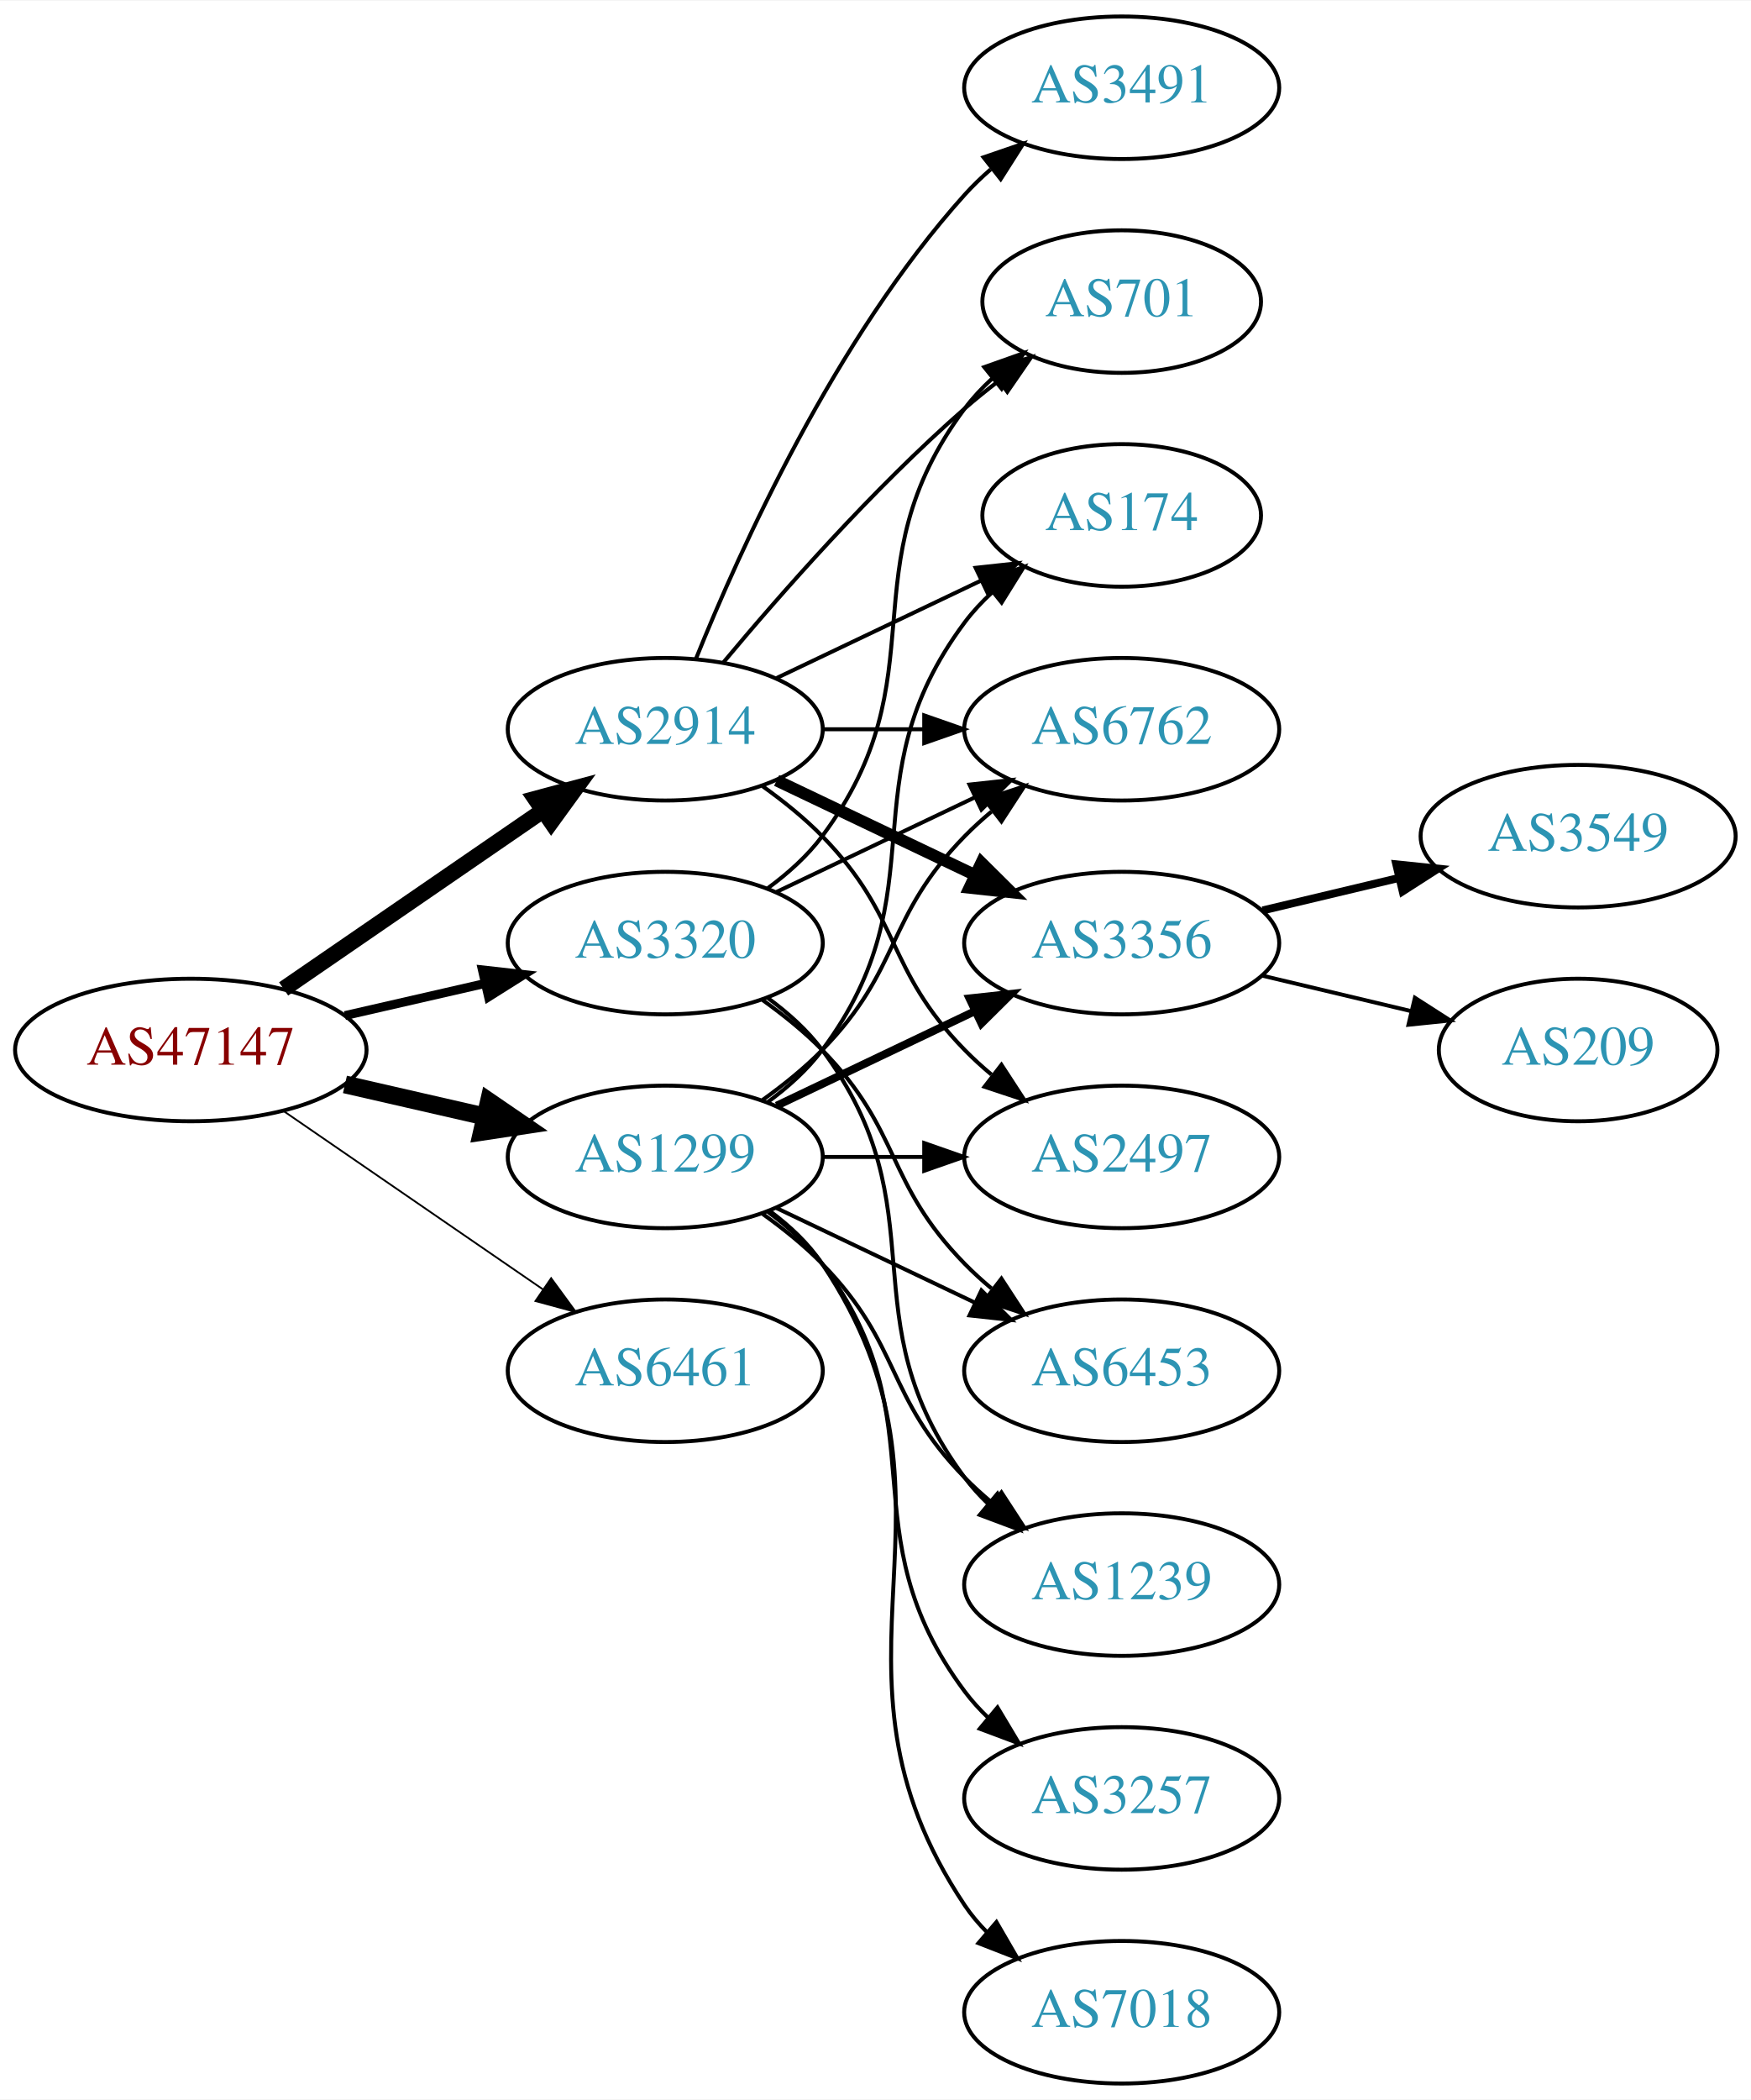
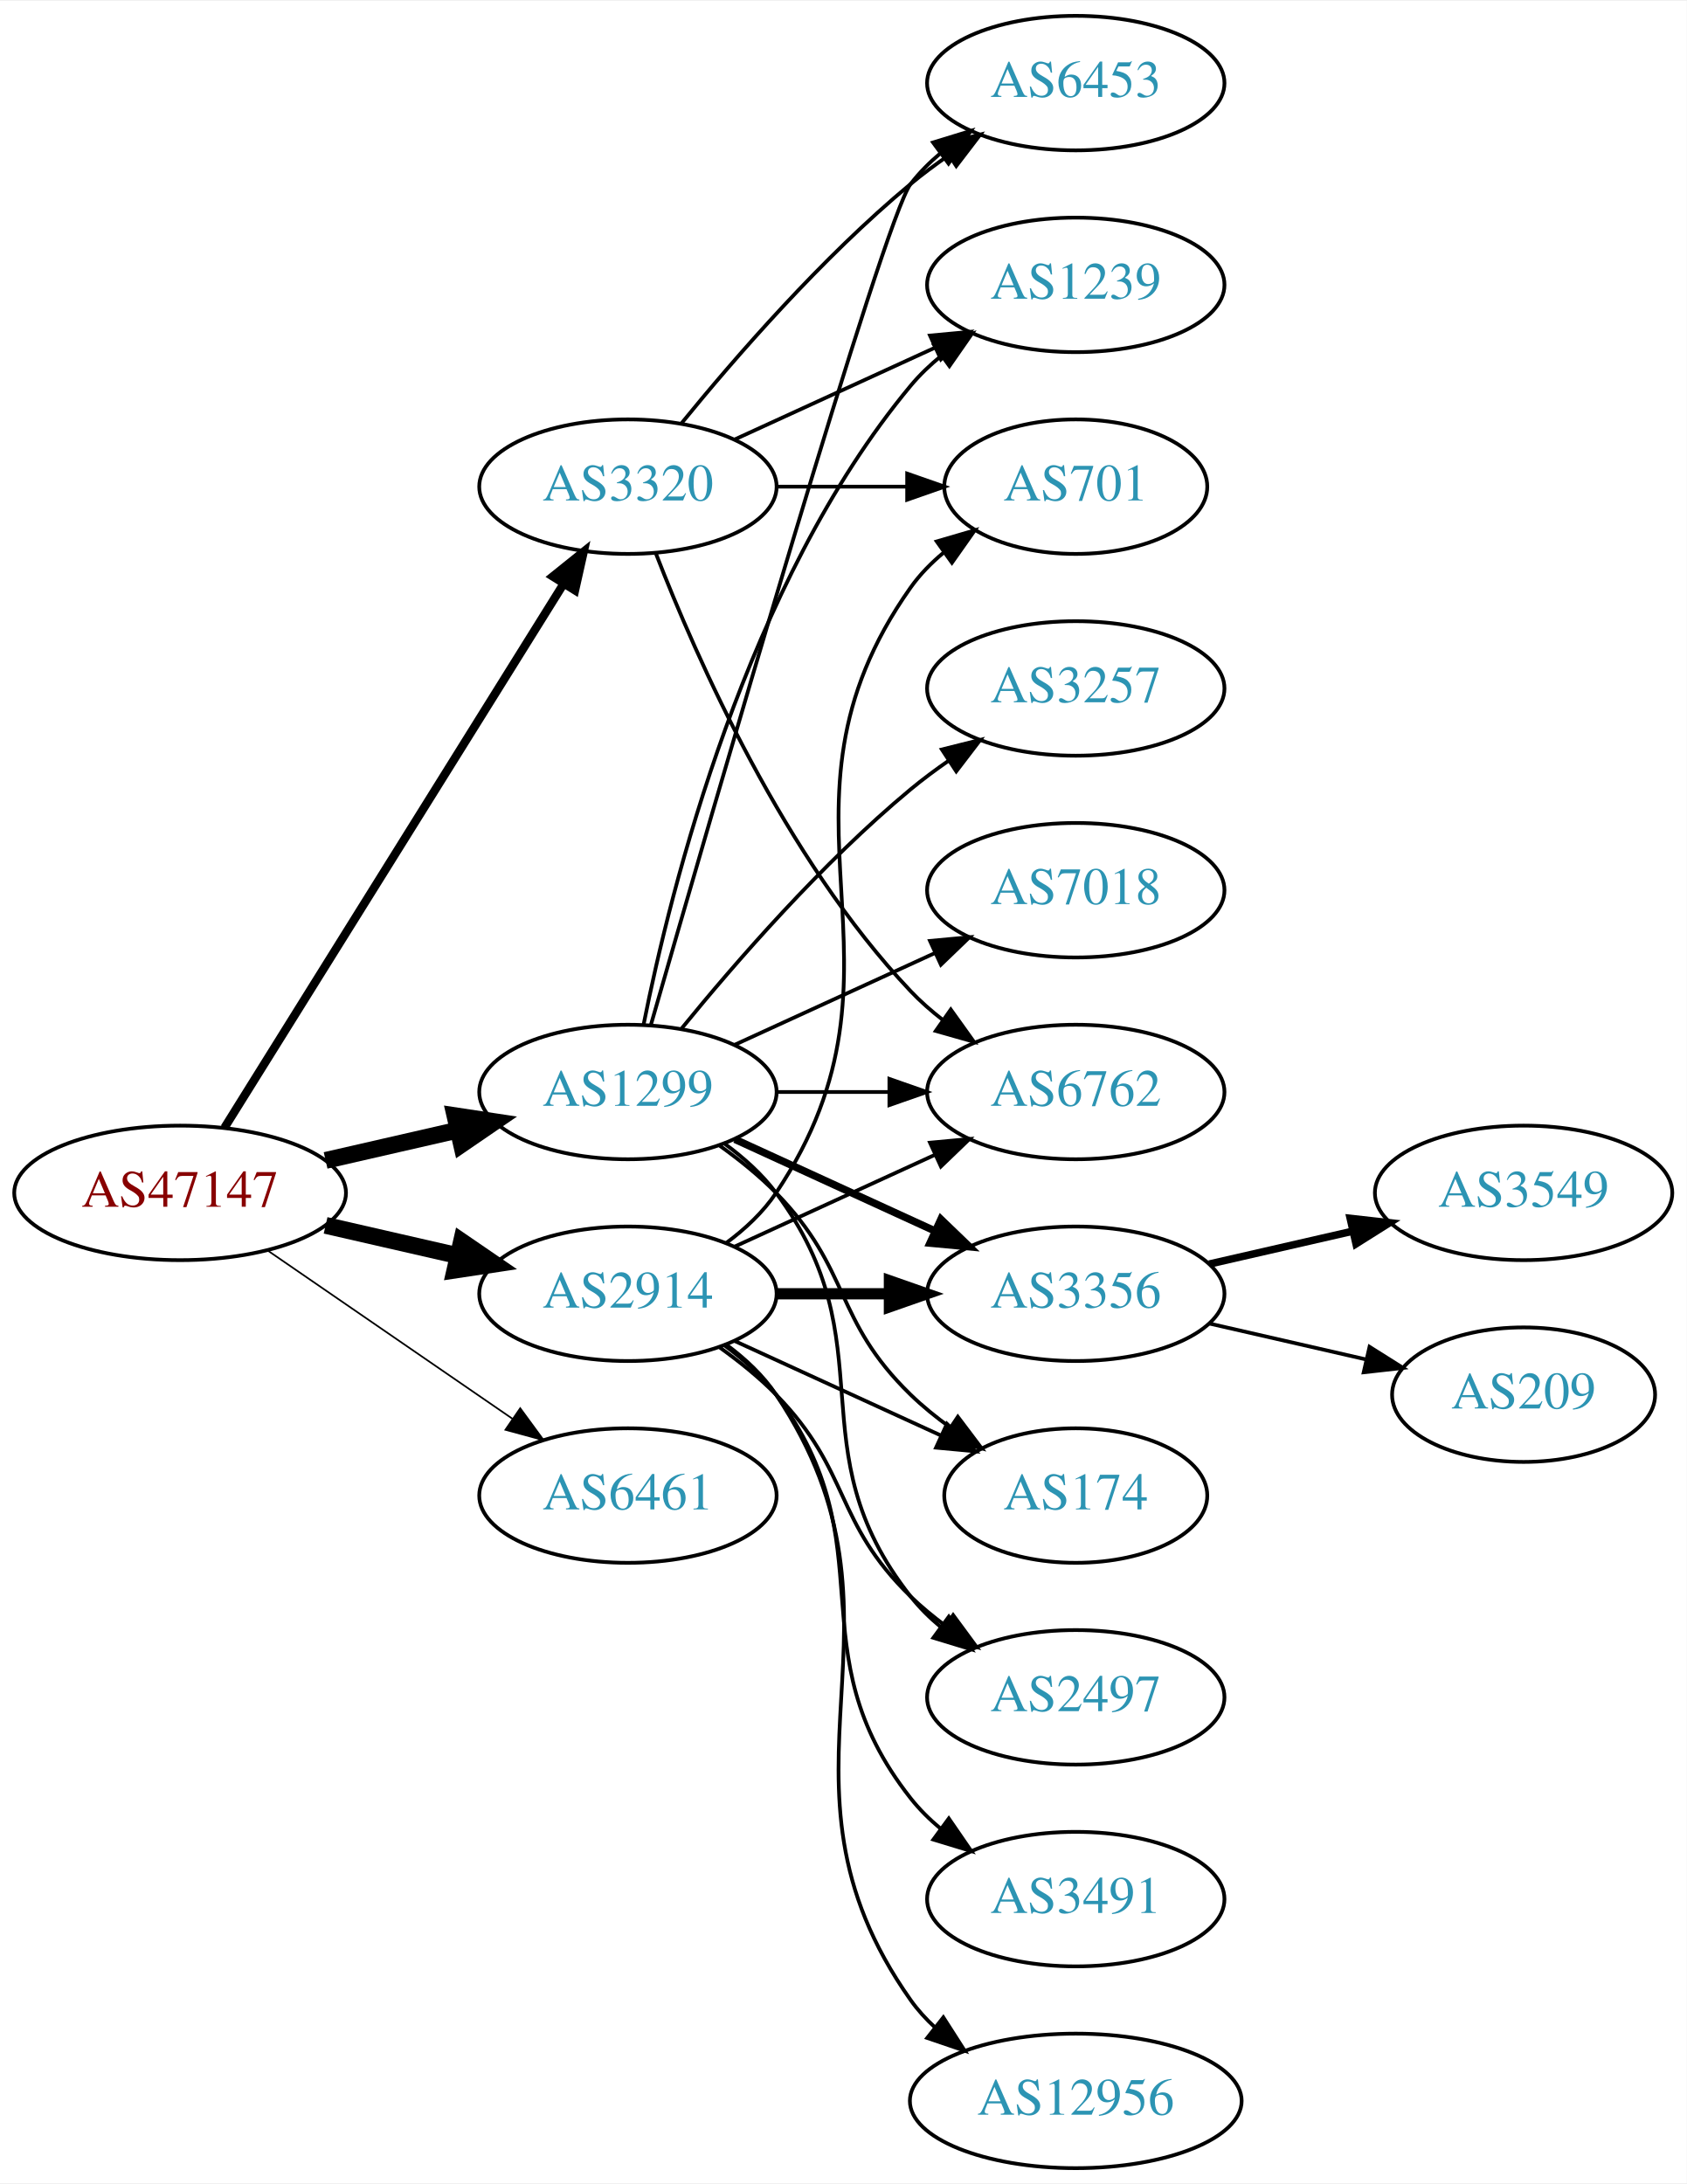
- <svg xmlns="http://www.w3.org/2000/svg" xmlns:xlink="http://www.w3.org/1999/xlink" width="442pt" height="530pt" viewBox="0.00 0.00 442.27 530.00">
-   <g id="graph0" class="graph" transform="scale(1 1) rotate(0) translate(4 526)">
-     <polygon fill="white" stroke="none" points="-4,4 -4,-526 438.271,-526 438.271,4 -4,4" />
+ <svg xmlns="http://www.w3.org/2000/svg" xmlns:xlink="http://www.w3.org/1999/xlink" width="451pt" height="584pt" viewBox="0.00 0.00 451.37 584.00">
+   <g id="graph0" class="graph" transform="scale(1 1) rotate(0) translate(4 580)">
+     <polygon fill="white" stroke="none" points="-4,4 -4,-580 447.37,-580 447.37,4 -4,4" />
    <g id="node1" class="node">
      <g id="a_node1">
        <a xlink:href="/asn/47147" xlink:title="AS47147 ~ ANEXIA Internetdienstleistungs GmbH [AT]">
          <ellipse fill="#ffffff" stroke="black" cx="44.196" cy="-261" rx="44.393" ry="18" />
          <text text-anchor="middle" x="44.196" y="-257.3" font-family="Times,serif" font-size="14.00" fill="#880000">AS47147</text>
        </a>
      </g>
    </g>
    <g id="node2" class="node">
      <g id="a_node2">
        <a xlink:href="/asn/1299" xlink:title="AS1299 ~ Telia Carrier [EU]">
-           <ellipse fill="#ffffff" stroke="black" cx="164.039" cy="-234" rx="39.794" ry="18" />
-           <text text-anchor="middle" x="164.039" y="-230.3" font-family="Times,serif" font-size="14.00" fill="#2c94b3">AS1299</text>
+           <ellipse fill="#ffffff" stroke="black" cx="164.039" cy="-288" rx="39.794" ry="18" />
+           <text text-anchor="middle" x="164.039" y="-284.3" font-family="Times,serif" font-size="14.00" fill="#2c94b3">AS1299</text>
        </a>
      </g>
    </g>
    <g id="edge1" class="edge">
-       <path fill="none" stroke="black" stroke-width="4.5" d="M83.131,-252.308C94.371,-249.733 106.784,-246.889 118.407,-244.226" />
-       <polygon fill="black" stroke="black" stroke-width="4.5" points="119.501,-248.015 128.369,-241.943 117.742,-240.339 119.501,-248.015" />
+       <path fill="none" stroke="black" stroke-width="4.5" d="M83.131,-269.692C94.371,-272.267 106.784,-275.111 118.407,-277.774" />
+       <polygon fill="black" stroke="black" stroke-width="4.5" points="117.742,-281.661 128.369,-280.057 119.501,-273.985 117.742,-281.661" />
    </g>
    <g id="node3" class="node">
      <g id="a_node3">
        <a xlink:href="/asn/2914" xlink:title="AS2914 ~ NTT America, Inc. [US]">
-           <ellipse fill="#ffffff" stroke="black" cx="164.039" cy="-342" rx="39.794" ry="18" />
-           <text text-anchor="middle" x="164.039" y="-338.3" font-family="Times,serif" font-size="14.00" fill="#2c94b3">AS2914</text>
+           <ellipse fill="#ffffff" stroke="black" cx="164.039" cy="-234" rx="39.794" ry="18" />
+           <text text-anchor="middle" x="164.039" y="-230.3" font-family="Times,serif" font-size="14.00" fill="#2c94b3">AS2914</text>
        </a>
      </g>
    </g>
    <g id="edge2" class="edge">
-       <path fill="none" stroke="black" stroke-width="4.05" d="M67.639,-276.426C86.22,-289.198 112.781,-307.455 133.161,-321.463" />
-       <polygon fill="black" stroke="black" stroke-width="4.05" points="131.226,-324.434 141.475,-327.178 135.241,-318.593 131.226,-324.434" />
+       <path fill="none" stroke="black" stroke-width="4.5" d="M83.131,-252.308C94.371,-249.733 106.784,-246.889 118.407,-244.226" />
+       <polygon fill="black" stroke="black" stroke-width="4.5" points="119.501,-248.015 128.369,-241.943 117.742,-240.339 119.501,-248.015" />
    </g>
    <g id="node4" class="node">
      <g id="a_node4">
        <a xlink:href="/asn/3320" xlink:title="AS3320 ~ DTAG [DE]">
-           <ellipse fill="#ffffff" stroke="black" cx="164.039" cy="-288" rx="39.794" ry="18" />
-           <text text-anchor="middle" x="164.039" y="-284.3" font-family="Times,serif" font-size="14.00" fill="#2c94b3">AS3320</text>
+           <ellipse fill="#ffffff" stroke="black" cx="164.039" cy="-450" rx="39.794" ry="18" />
+           <text text-anchor="middle" x="164.039" y="-446.3" font-family="Times,serif" font-size="14.00" fill="#2c94b3">AS3320</text>
        </a>
      </g>
    </g>
    <g id="edge3" class="edge">
-       <path fill="none" stroke="black" stroke-width="2.25" d="M83.131,-269.692C94.371,-272.267 106.784,-275.111 118.407,-277.774" />
-       <polygon fill="black" stroke="black" stroke-width="2.25" points="117.84,-281.235 128.369,-280.057 119.403,-274.412 117.84,-281.235" />
+       <path fill="none" stroke="black" stroke-width="2.25" d="M56.071,-278.442C76.855,-311.775 122.315,-384.686 146.744,-423.866" />
+       <polygon fill="black" stroke="black" stroke-width="2.25" points="143.929,-425.966 152.19,-432.6 149.869,-422.263 143.929,-425.966" />
    </g>
    <g id="node5" class="node">
      <g id="a_node5">
        <a xlink:href="/asn/6461" xlink:title="AS6461 ~ Zayo Bandwidth [US]">
          <ellipse fill="#ffffff" stroke="black" cx="164.039" cy="-180" rx="39.794" ry="18" />
          <text text-anchor="middle" x="164.039" y="-176.3" font-family="Times,serif" font-size="14.00" fill="#2c94b3">AS6461</text>
        </a>
      </g>
    </g>
    <g id="edge4" class="edge">
      <path fill="none" stroke="black" stroke-width="0.45" d="M67.639,-245.574C86.22,-232.802 112.781,-214.545 133.161,-200.537" />
      <polygon fill="black" stroke="black" stroke-width="0.45" points="135.216,-203.371 141.475,-194.822 131.251,-197.602 135.216,-203.371" />
    </g>
    <g id="node6" class="node">
      <g id="a_node6">
-         <a xlink:href="/asn/6762" xlink:title="AS6762 ~ TELECOM ITALIA SPARKLE S.p.A. [IT]">
-           <ellipse fill="#ffffff" stroke="black" cx="279.332" cy="-342" rx="39.794" ry="18" />
-           <text text-anchor="middle" x="279.332" y="-338.3" font-family="Times,serif" font-size="14.00" fill="#2c94b3">AS6762</text>
+         <a xlink:href="/asn/3356" xlink:title="AS3356 ~ Level 3 Parent, LLC [US]">
+           <ellipse fill="#ffffff" stroke="black" cx="283.881" cy="-234" rx="39.794" ry="18" />
+           <text text-anchor="middle" x="283.881" y="-230.3" font-family="Times,serif" font-size="14.00" fill="#2c94b3">AS3356</text>
        </a>
      </g>
    </g>
    <g id="edge5" class="edge">
-       <path fill="none" stroke="black" d="M188.633,-248.389C193.889,-252.148 199.22,-256.437 203.685,-261 223.858,-281.617 219.513,-294.383 239.685,-315 241.778,-317.139 244.061,-319.218 246.438,-321.21" />
-       <polygon fill="black" stroke="black" points="244.681,-324.275 254.738,-327.611 248.956,-318.732 244.681,-324.275" />
+       <path fill="none" stroke="black" stroke-width="2" d="M192.667,-275.339C208.624,-268.027 228.895,-258.739 246.178,-250.819" />
+       <polygon fill="black" stroke="black" stroke-width="2" points="247.793,-253.929 255.425,-246.581 244.876,-247.565 247.793,-253.929" />
    </g>
    <g id="node7" class="node">
      <g id="a_node7">
        <a xlink:href="/asn/3257" xlink:title="AS3257 ~ GTT [DE]">
-           <ellipse fill="#ffffff" stroke="black" cx="279.332" cy="-72" rx="39.794" ry="18" />
-           <text text-anchor="middle" x="279.332" y="-68.3" font-family="Times,serif" font-size="14.00" fill="#2c94b3">AS3257</text>
+           <ellipse fill="#ffffff" stroke="black" cx="283.881" cy="-396" rx="39.794" ry="18" />
+           <text text-anchor="middle" x="283.881" y="-392.3" font-family="Times,serif" font-size="14.00" fill="#2c94b3">AS3257</text>
        </a>
      </g>
    </g>
    <g id="edge6" class="edge">
-       <path fill="none" stroke="black" d="M189.969,-220.118C195.046,-216.389 199.964,-211.984 203.685,-207 233.957,-166.458 209.414,-139.542 239.685,-99 241.43,-96.664 243.437,-94.455 245.6,-92.383" />
-       <polygon fill="black" stroke="black" points="247.96,-94.973 253.401,-85.882 243.478,-89.595 247.96,-94.973" />
+       <path fill="none" stroke="black" d="M178.458,-305.065C192.572,-322.375 215.987,-349.345 239.685,-369 242.901,-371.668 246.402,-374.27 249.972,-376.741" />
+       <polygon fill="black" stroke="black" points="248.05,-379.666 258.329,-382.236 251.896,-373.817 248.05,-379.666" />
    </g>
    <g id="node8" class="node">
      <g id="a_node8">
-         <a xlink:href="/asn/3356" xlink:title="AS3356 ~ Level 3 Parent, LLC [US]">
-           <ellipse fill="#ffffff" stroke="black" cx="279.332" cy="-288" rx="39.794" ry="18" />
-           <text text-anchor="middle" x="279.332" y="-284.3" font-family="Times,serif" font-size="14.00" fill="#2c94b3">AS3356</text>
+         <a xlink:href="/asn/174" xlink:title="AS174 ~ Cogent Communications [US]">
+           <ellipse fill="#ffffff" stroke="black" cx="283.881" cy="-180" rx="35.194" ry="18" />
+           <text text-anchor="middle" x="283.881" y="-176.3" font-family="Times,serif" font-size="14.00" fill="#2c94b3">AS174</text>
        </a>
      </g>
    </g>
    <g id="edge7" class="edge">
-       <path fill="none" stroke="black" stroke-width="2" d="M192.175,-246.934C207.169,-254.081 225.99,-263.052 242.213,-270.785" />
-       <polygon fill="black" stroke="black" stroke-width="2" points="240.884,-274.028 251.417,-275.171 243.895,-267.709 240.884,-274.028" />
+       <path fill="none" stroke="black" d="M188.633,-273.611C193.889,-269.852 199.22,-265.563 203.685,-261 223.858,-240.383 218.992,-227.094 239.685,-207 242.913,-203.866 246.564,-200.911 250.342,-198.188" />
+       <polygon fill="black" stroke="black" points="252.321,-201.075 258.702,-192.617 248.44,-195.25 252.321,-201.075" />
    </g>
    <g id="node9" class="node">
      <g id="a_node9">
-         <a xlink:href="/asn/2497" xlink:title="AS2497 ~ Internet Initiative Japan Inc. [JP]">
-           <ellipse fill="#ffffff" stroke="black" cx="279.332" cy="-234" rx="39.794" ry="18" />
-           <text text-anchor="middle" x="279.332" y="-230.3" font-family="Times,serif" font-size="14.00" fill="#2c94b3">AS2497</text>
+         <a xlink:href="/asn/1239" xlink:title="AS1239 ~ Sprint [US]">
+           <ellipse fill="#ffffff" stroke="black" cx="283.881" cy="-504" rx="39.794" ry="18" />
+           <text text-anchor="middle" x="283.881" y="-500.3" font-family="Times,serif" font-size="14.00" fill="#2c94b3">AS1239</text>
        </a>
      </g>
    </g>
    <g id="edge8" class="edge">
-       <path fill="none" stroke="black" d="M203.711,-234C211.914,-234 220.678,-234 229.21,-234" />
-       <polygon fill="black" stroke="black" points="229.449,-237.5 239.449,-234 229.449,-230.5 229.449,-237.5" />
+       <path fill="none" stroke="black" d="M168.237,-306.073C175.401,-342.141 195.675,-424.125 239.685,-477 242.09,-479.889 244.886,-482.563 247.879,-485.013" />
+       <polygon fill="black" stroke="black" points="245.967,-487.95 256.122,-490.973 250.069,-482.277 245.967,-487.95" />
    </g>
    <g id="node10" class="node">
      <g id="a_node10">
        <a xlink:href="/asn/7018" xlink:title="AS7018 ~ AT&amp;T Services, Inc. [US]">
-           <ellipse fill="#ffffff" stroke="black" cx="279.332" cy="-18" rx="39.794" ry="18" />
-           <text text-anchor="middle" x="279.332" y="-14.3" font-family="Times,serif" font-size="14.00" fill="#2c94b3">AS7018</text>
+           <ellipse fill="#ffffff" stroke="black" cx="283.881" cy="-342" rx="39.794" ry="18" />
+           <text text-anchor="middle" x="283.881" y="-338.3" font-family="Times,serif" font-size="14.00" fill="#2c94b3">AS7018</text>
        </a>
      </g>
    </g>
    <g id="edge9" class="edge">
-       <path fill="none" stroke="black" d="M190.358,-220.393C195.414,-216.649 200.225,-212.169 203.685,-207 244.71,-145.706 198.661,-106.294 239.685,-45 241.307,-42.577 243.226,-40.305 245.328,-38.19" />
-       <polygon fill="black" stroke="black" points="247.695,-40.771 253.013,-31.607 243.141,-35.454 247.695,-40.771" />
+       <path fill="none" stroke="black" d="M192.667,-300.661C208.624,-307.973 228.895,-317.261 246.178,-325.181" />
+       <polygon fill="black" stroke="black" points="244.876,-328.435 255.425,-329.419 247.793,-322.071 244.876,-328.435" />
    </g>
    <g id="node11" class="node">
      <g id="a_node11">
-         <a xlink:href="/asn/174" xlink:title="AS174 ~ Cogent Communications [US]">
-           <ellipse fill="#ffffff" stroke="black" cx="279.332" cy="-396" rx="35.194" ry="18" />
-           <text text-anchor="middle" x="279.332" y="-392.3" font-family="Times,serif" font-size="14.00" fill="#2c94b3">AS174</text>
+         <a xlink:href="/asn/6762" xlink:title="AS6762 ~ TELECOM ITALIA SPARKLE S.p.A. [IT]">
+           <ellipse fill="#ffffff" stroke="black" cx="283.881" cy="-288" rx="39.794" ry="18" />
+           <text text-anchor="middle" x="283.881" y="-284.3" font-family="Times,serif" font-size="14.00" fill="#2c94b3">AS6762</text>
        </a>
      </g>
    </g>
    <g id="edge10" class="edge">
-       <path fill="none" stroke="black" d="M189.969,-247.882C195.046,-251.611 199.964,-256.016 203.685,-261 233.957,-301.542 209.414,-328.458 239.685,-369 241.693,-371.689 244.049,-374.209 246.59,-376.546" />
-       <polygon fill="black" stroke="black" points="244.619,-379.452 254.605,-382.989 249.004,-373.996 244.619,-379.452" />
+       <path fill="none" stroke="black" d="M203.951,-288C213.505,-288 223.854,-288 233.817,-288" />
+       <polygon fill="black" stroke="black" points="234.009,-291.5 244.009,-288 234.009,-284.5 234.009,-291.5" />
    </g>
    <g id="node12" class="node">
      <g id="a_node12">
-         <a xlink:href="/asn/1239" xlink:title="AS1239 ~ Sprint [US]">
-           <ellipse fill="#ffffff" stroke="black" cx="279.332" cy="-126" rx="39.794" ry="18" />
-           <text text-anchor="middle" x="279.332" y="-122.3" font-family="Times,serif" font-size="14.00" fill="#2c94b3">AS1239</text>
+         <a xlink:href="/asn/2497" xlink:title="AS2497 ~ Internet Initiative Japan Inc. [JP]">
+           <ellipse fill="#ffffff" stroke="black" cx="283.881" cy="-126" rx="39.794" ry="18" />
+           <text text-anchor="middle" x="283.881" y="-122.3" font-family="Times,serif" font-size="14.00" fill="#2c94b3">AS2497</text>
        </a>
      </g>
    </g>
    <g id="edge11" class="edge">
-       <path fill="none" stroke="black" d="M188.633,-219.611C193.889,-215.852 199.22,-211.563 203.685,-207 223.858,-186.383 219.513,-173.617 239.685,-153 241.778,-150.861 244.061,-148.782 246.438,-146.79" />
-       <polygon fill="black" stroke="black" points="248.956,-149.268 254.738,-140.389 244.681,-143.725 248.956,-149.268" />
+       <path fill="none" stroke="black" d="M189.969,-274.118C195.046,-270.389 199.964,-265.984 203.685,-261 233.957,-220.458 208.386,-192.754 239.685,-153 242.01,-150.047 244.754,-147.33 247.713,-144.853" />
+       <polygon fill="black" stroke="black" points="249.906,-147.585 255.91,-138.855 245.772,-141.936 249.906,-147.585" />
    </g>
    <g id="node13" class="node">
      <g id="a_node13">
        <a xlink:href="/asn/6453" xlink:title="AS6453 ~ TATA COMMUNICATIONS (AMERICA) INC [US]">
-           <ellipse fill="#ffffff" stroke="black" cx="279.332" cy="-180" rx="39.794" ry="18" />
-           <text text-anchor="middle" x="279.332" y="-176.3" font-family="Times,serif" font-size="14.00" fill="#2c94b3">AS6453</text>
+           <ellipse fill="#ffffff" stroke="black" cx="283.881" cy="-558" rx="39.794" ry="18" />
+           <text text-anchor="middle" x="283.881" y="-554.3" font-family="Times,serif" font-size="14.00" fill="#2c94b3">AS6453</text>
        </a>
      </g>
    </g>
    <g id="edge12" class="edge">
-       <path fill="none" stroke="black" d="M192.175,-221.066C207.169,-213.919 225.99,-204.948 242.213,-197.215" />
-       <polygon fill="black" stroke="black" points="243.895,-200.291 251.417,-192.829 240.884,-193.972 243.895,-200.291" />
+       <path fill="none" stroke="black" d="M170.153,-305.859C185.824,-360.407 232.543,-521.704 239.685,-531 241.975,-533.981 244.695,-536.716 247.639,-539.205" />
+       <polygon fill="black" stroke="black" points="245.686,-542.113 255.816,-545.218 249.833,-536.473 245.686,-542.113" />
    </g>
    <g id="edge15" class="edge">
-       <path fill="none" stroke="black" d="M203.711,-342C211.914,-342 220.678,-342 229.21,-342" />
-       <polygon fill="black" stroke="black" points="229.449,-345.5 239.449,-342 229.449,-338.5 229.449,-345.5" />
-     </g>
-     <g id="edge17" class="edge">
-       <path fill="none" stroke="black" stroke-width="3" d="M192.175,-329.066C207.169,-321.919 225.99,-312.948 242.213,-305.215" />
-       <polygon fill="black" stroke="black" stroke-width="3" points="243.895,-308.291 251.417,-300.829 240.884,-301.972 243.895,-308.291" />
+       <path fill="none" stroke="black" stroke-width="3" d="M203.951,-234C213.505,-234 223.854,-234 233.817,-234" />
+       <polygon fill="black" stroke="black" stroke-width="3" points="234.009,-237.5 244.009,-234 234.009,-230.5 234.009,-237.5" />
+     </g>
+     <g id="edge19" class="edge">
+       <path fill="none" stroke="black" d="M192.667,-221.339C209.084,-213.817 230.065,-204.202 247.662,-196.139" />
+       <polygon fill="black" stroke="black" points="249.407,-199.189 257.04,-191.842 246.49,-192.826 249.407,-199.189" />
    </g>
    <g id="edge20" class="edge">
-       <path fill="none" stroke="black" d="M188.633,-327.611C193.889,-323.852 199.22,-319.563 203.685,-315 223.858,-294.383 219.513,-281.617 239.685,-261 241.778,-258.861 244.061,-256.782 246.438,-254.79" />
-       <polygon fill="black" stroke="black" points="248.956,-257.268 254.738,-248.389 244.681,-251.725 248.956,-257.268" />
-     </g>
-     <g id="edge19" class="edge">
-       <path fill="none" stroke="black" d="M192.175,-354.934C207.607,-362.29 227.092,-371.577 243.628,-379.459" />
-       <polygon fill="black" stroke="black" points="242.436,-382.768 252.969,-383.911 245.448,-376.449 242.436,-382.768" />
+       <path fill="none" stroke="black" d="M192.667,-246.661C208.624,-253.973 228.895,-263.261 246.178,-271.181" />
+       <polygon fill="black" stroke="black" points="244.876,-274.435 255.425,-275.419 247.793,-268.071 244.876,-274.435" />
+     </g>
+     <g id="edge18" class="edge">
+       <path fill="none" stroke="black" d="M188.633,-219.611C193.889,-215.852 199.22,-211.563 203.685,-207 223.858,-186.383 218.992,-173.094 239.685,-153 242.53,-150.237 245.704,-147.614 249.004,-145.166" />
+       <polygon fill="black" stroke="black" points="251.07,-147.994 257.352,-139.462 247.121,-142.214 251.07,-147.994" />
    </g>
    <g id="node16" class="node">
      <g id="a_node16">
        <a xlink:href="/asn/701" xlink:title="AS701 ~ UUNET [US]">
-           <ellipse fill="#ffffff" stroke="black" cx="279.332" cy="-450" rx="35.194" ry="18" />
-           <text text-anchor="middle" x="279.332" y="-446.3" font-family="Times,serif" font-size="14.00" fill="#2c94b3">AS701</text>
+           <ellipse fill="#ffffff" stroke="black" cx="283.881" cy="-450" rx="35.194" ry="18" />
+           <text text-anchor="middle" x="283.881" y="-446.3" font-family="Times,serif" font-size="14.00" fill="#2c94b3">AS701</text>
        </a>
      </g>
    </g>
    <g id="edge16" class="edge">
-       <path fill="none" stroke="black" d="M178.669,-358.817C192.951,-375.929 216.498,-402.745 239.685,-423 242.355,-425.332 245.228,-427.648 248.158,-429.886" />
-       <polygon fill="black" stroke="black" points="246.309,-432.87 256.449,-435.939 250.436,-427.216 246.309,-432.87" />
+       <path fill="none" stroke="black" d="M190.358,-247.607C195.414,-251.351 200.225,-255.831 203.685,-261 244.71,-322.294 197.106,-362.775 239.685,-423 242.155,-426.493 245.234,-429.63 248.603,-432.421" />
+       <polygon fill="black" stroke="black" points="246.672,-435.343 256.843,-438.31 250.742,-429.648 246.672,-435.343" />
    </g>
    <g id="node17" class="node">
      <g id="a_node17">
+         <a xlink:href="/asn/12956" xlink:title="AS12956 ~ TELXIUS [ES]">
+           <ellipse fill="#ffffff" stroke="black" cx="283.881" cy="-18" rx="44.393" ry="18" />
+           <text text-anchor="middle" x="283.881" y="-14.3" font-family="Times,serif" font-size="14.00" fill="#2c94b3">AS12956</text>
+         </a>
+       </g>
+     </g>
+     <g id="edge17" class="edge">
+       <path fill="none" stroke="black" d="M190.358,-220.393C195.414,-216.649 200.225,-212.169 203.685,-207 244.71,-145.706 197.106,-105.225 239.685,-45 241.574,-42.328 243.819,-39.865 246.279,-37.605" />
+       <polygon fill="black" stroke="black" points="248.442,-40.356 254.155,-31.433 244.125,-34.846 248.442,-40.356" />
+     </g>
+     <g id="node18" class="node">
+       <g id="a_node18">
        <a xlink:href="/asn/3491" xlink:title="AS3491 ~ PCCW Global, Inc. [US]">
-           <ellipse fill="#ffffff" stroke="black" cx="279.332" cy="-504" rx="39.794" ry="18" />
-           <text text-anchor="middle" x="279.332" y="-500.3" font-family="Times,serif" font-size="14.00" fill="#2c94b3">AS3491</text>
-         </a>
-       </g>
-     </g>
-     <g id="edge18" class="edge">
-       <path fill="none" stroke="black" d="M171.786,-359.787C182.837,-387.243 206.891,-440.578 239.685,-477 241.688,-479.224 243.906,-481.363 246.239,-483.397" />
-       <polygon fill="black" stroke="black" points="244.437,-486.433 254.458,-489.873 248.769,-480.935 244.437,-486.433" />
+           <ellipse fill="#ffffff" stroke="black" cx="283.881" cy="-72" rx="39.794" ry="18" />
+           <text text-anchor="middle" x="283.881" y="-68.3" font-family="Times,serif" font-size="14.00" fill="#2c94b3">AS3491</text>
+         </a>
+       </g>
    </g>
    <g id="edge21" class="edge">
-       <path fill="none" stroke="black" d="M192.175,-300.934C207.169,-308.081 225.99,-317.052 242.213,-324.785" />
-       <polygon fill="black" stroke="black" points="240.884,-328.028 251.417,-329.171 243.895,-321.709 240.884,-328.028" />
+       <path fill="none" stroke="black" d="M189.969,-220.118C195.046,-216.389 199.964,-211.984 203.685,-207 233.957,-166.458 208.386,-138.754 239.685,-99 242.01,-96.047 244.754,-93.33 247.713,-90.853" />
+       <polygon fill="black" stroke="black" points="249.906,-93.585 255.91,-84.855 245.772,-87.936 249.906,-93.585" />
+     </g>
+     <g id="edge23" class="edge">
+       <path fill="none" stroke="black" d="M192.667,-462.661C208.624,-469.973 228.895,-479.261 246.178,-487.181" />
+       <polygon fill="black" stroke="black" points="244.876,-490.435 255.425,-491.419 247.793,-484.071 244.876,-490.435" />
+     </g>
+     <g id="edge25" class="edge">
+       <path fill="none" stroke="black" d="M171.562,-432.006C182.312,-404.272 205.969,-350.571 239.685,-315 242.271,-312.272 245.188,-309.706 248.257,-307.323" />
+       <polygon fill="black" stroke="black" points="250.435,-310.07 256.605,-301.457 246.411,-304.342 250.435,-310.07" />
+     </g>
+     <g id="edge24" class="edge">
+       <path fill="none" stroke="black" d="M178.458,-467.065C192.572,-484.375 215.987,-511.345 239.685,-531 242.901,-533.668 246.402,-536.27 249.972,-538.741" />
+       <polygon fill="black" stroke="black" points="248.05,-541.666 258.329,-544.236 251.896,-535.817 248.05,-541.666" />
    </g>
    <g id="edge22" class="edge">
-       <path fill="none" stroke="black" d="M189.969,-274.118C195.046,-270.389 199.964,-265.984 203.685,-261 233.957,-220.458 209.414,-193.542 239.685,-153 241.43,-150.664 243.437,-148.455 245.6,-146.383" />
-       <polygon fill="black" stroke="black" points="247.96,-148.973 253.401,-139.882 243.478,-143.595 247.96,-148.973" />
-     </g>
-     <g id="edge24" class="edge">
-       <path fill="none" stroke="black" d="M188.633,-273.611C193.889,-269.852 199.22,-265.563 203.685,-261 223.858,-240.383 219.513,-227.617 239.685,-207 241.778,-204.861 244.061,-202.782 246.438,-200.79" />
-       <polygon fill="black" stroke="black" points="248.956,-203.268 254.738,-194.389 244.681,-197.725 248.956,-203.268" />
-     </g>
-     <g id="edge23" class="edge">
-       <path fill="none" stroke="black" d="M189.969,-301.882C195.046,-305.611 199.964,-310.016 203.685,-315 233.957,-355.542 209.414,-382.458 239.685,-423 241.693,-425.689 244.049,-428.209 246.59,-430.546" />
-       <polygon fill="black" stroke="black" points="244.619,-433.452 254.605,-436.989 249.004,-427.996 244.619,-433.452" />
+       <path fill="none" stroke="black" d="M203.951,-450C215.038,-450 227.198,-450 238.58,-450" />
+       <polygon fill="black" stroke="black" points="238.762,-453.5 248.762,-450 238.762,-446.5 238.762,-453.5" />
    </g>
    <g id="node14" class="node">
      <g id="a_node14">
        <a xlink:href="/asn/3549" xlink:title="AS3549 ~ Level 3 Parent, LLC [US]">
-           <ellipse fill="#ffffff" stroke="black" cx="394.625" cy="-315" rx="39.794" ry="18" />
-           <text text-anchor="middle" x="394.625" y="-311.3" font-family="Times,serif" font-size="14.00" fill="#2c94b3">AS3549</text>
+           <ellipse fill="#ffffff" stroke="black" cx="403.724" cy="-261" rx="39.794" ry="18" />
+           <text text-anchor="middle" x="403.724" y="-257.3" font-family="Times,serif" font-size="14.00" fill="#2c94b3">AS3549</text>
        </a>
      </g>
    </g>
    <g id="edge13" class="edge">
-       <path fill="none" stroke="black" stroke-width="2" d="M314.939,-296.248C325.81,-298.838 337.964,-301.735 349.407,-304.462" />
-       <polygon fill="black" stroke="black" stroke-width="2" points="348.69,-307.889 359.229,-306.803 350.313,-301.08 348.69,-307.889" />
+       <path fill="none" stroke="black" stroke-width="2" d="M319.6,-241.955C331.6,-244.704 345.221,-247.825 357.914,-250.733" />
+       <polygon fill="black" stroke="black" stroke-width="2" points="357.316,-254.187 367.845,-253.009 358.88,-247.364 357.316,-254.187" />
    </g>
    <g id="node15" class="node">
      <g id="a_node15">
        <a xlink:href="/asn/209" xlink:title="AS209 ~ CenturyLink Communications, LLC [US]">
-           <ellipse fill="#ffffff" stroke="black" cx="394.625" cy="-261" rx="35.194" ry="18" />
-           <text text-anchor="middle" x="394.625" y="-257.3" font-family="Times,serif" font-size="14.00" fill="#2c94b3">AS209</text>
+           <ellipse fill="#ffffff" stroke="black" cx="403.724" cy="-207" rx="35.194" ry="18" />
+           <text text-anchor="middle" x="403.724" y="-203.3" font-family="Times,serif" font-size="14.00" fill="#2c94b3">AS209</text>
        </a>
      </g>
    </g>
    <g id="edge14" class="edge">
-       <path fill="none" stroke="black" d="M314.939,-279.752C326.733,-276.942 340.038,-273.771 352.306,-270.847" />
-       <polygon fill="black" stroke="black" points="353.394,-274.186 362.311,-268.463 351.772,-267.376 353.394,-274.186" />
+       <path fill="none" stroke="black" d="M319.6,-226.045C332.693,-223.045 347.715,-219.604 361.356,-216.478" />
+       <polygon fill="black" stroke="black" points="362.497,-219.807 371.463,-214.162 360.934,-212.984 362.497,-219.807" />
    </g>
  </g>
</svg>
